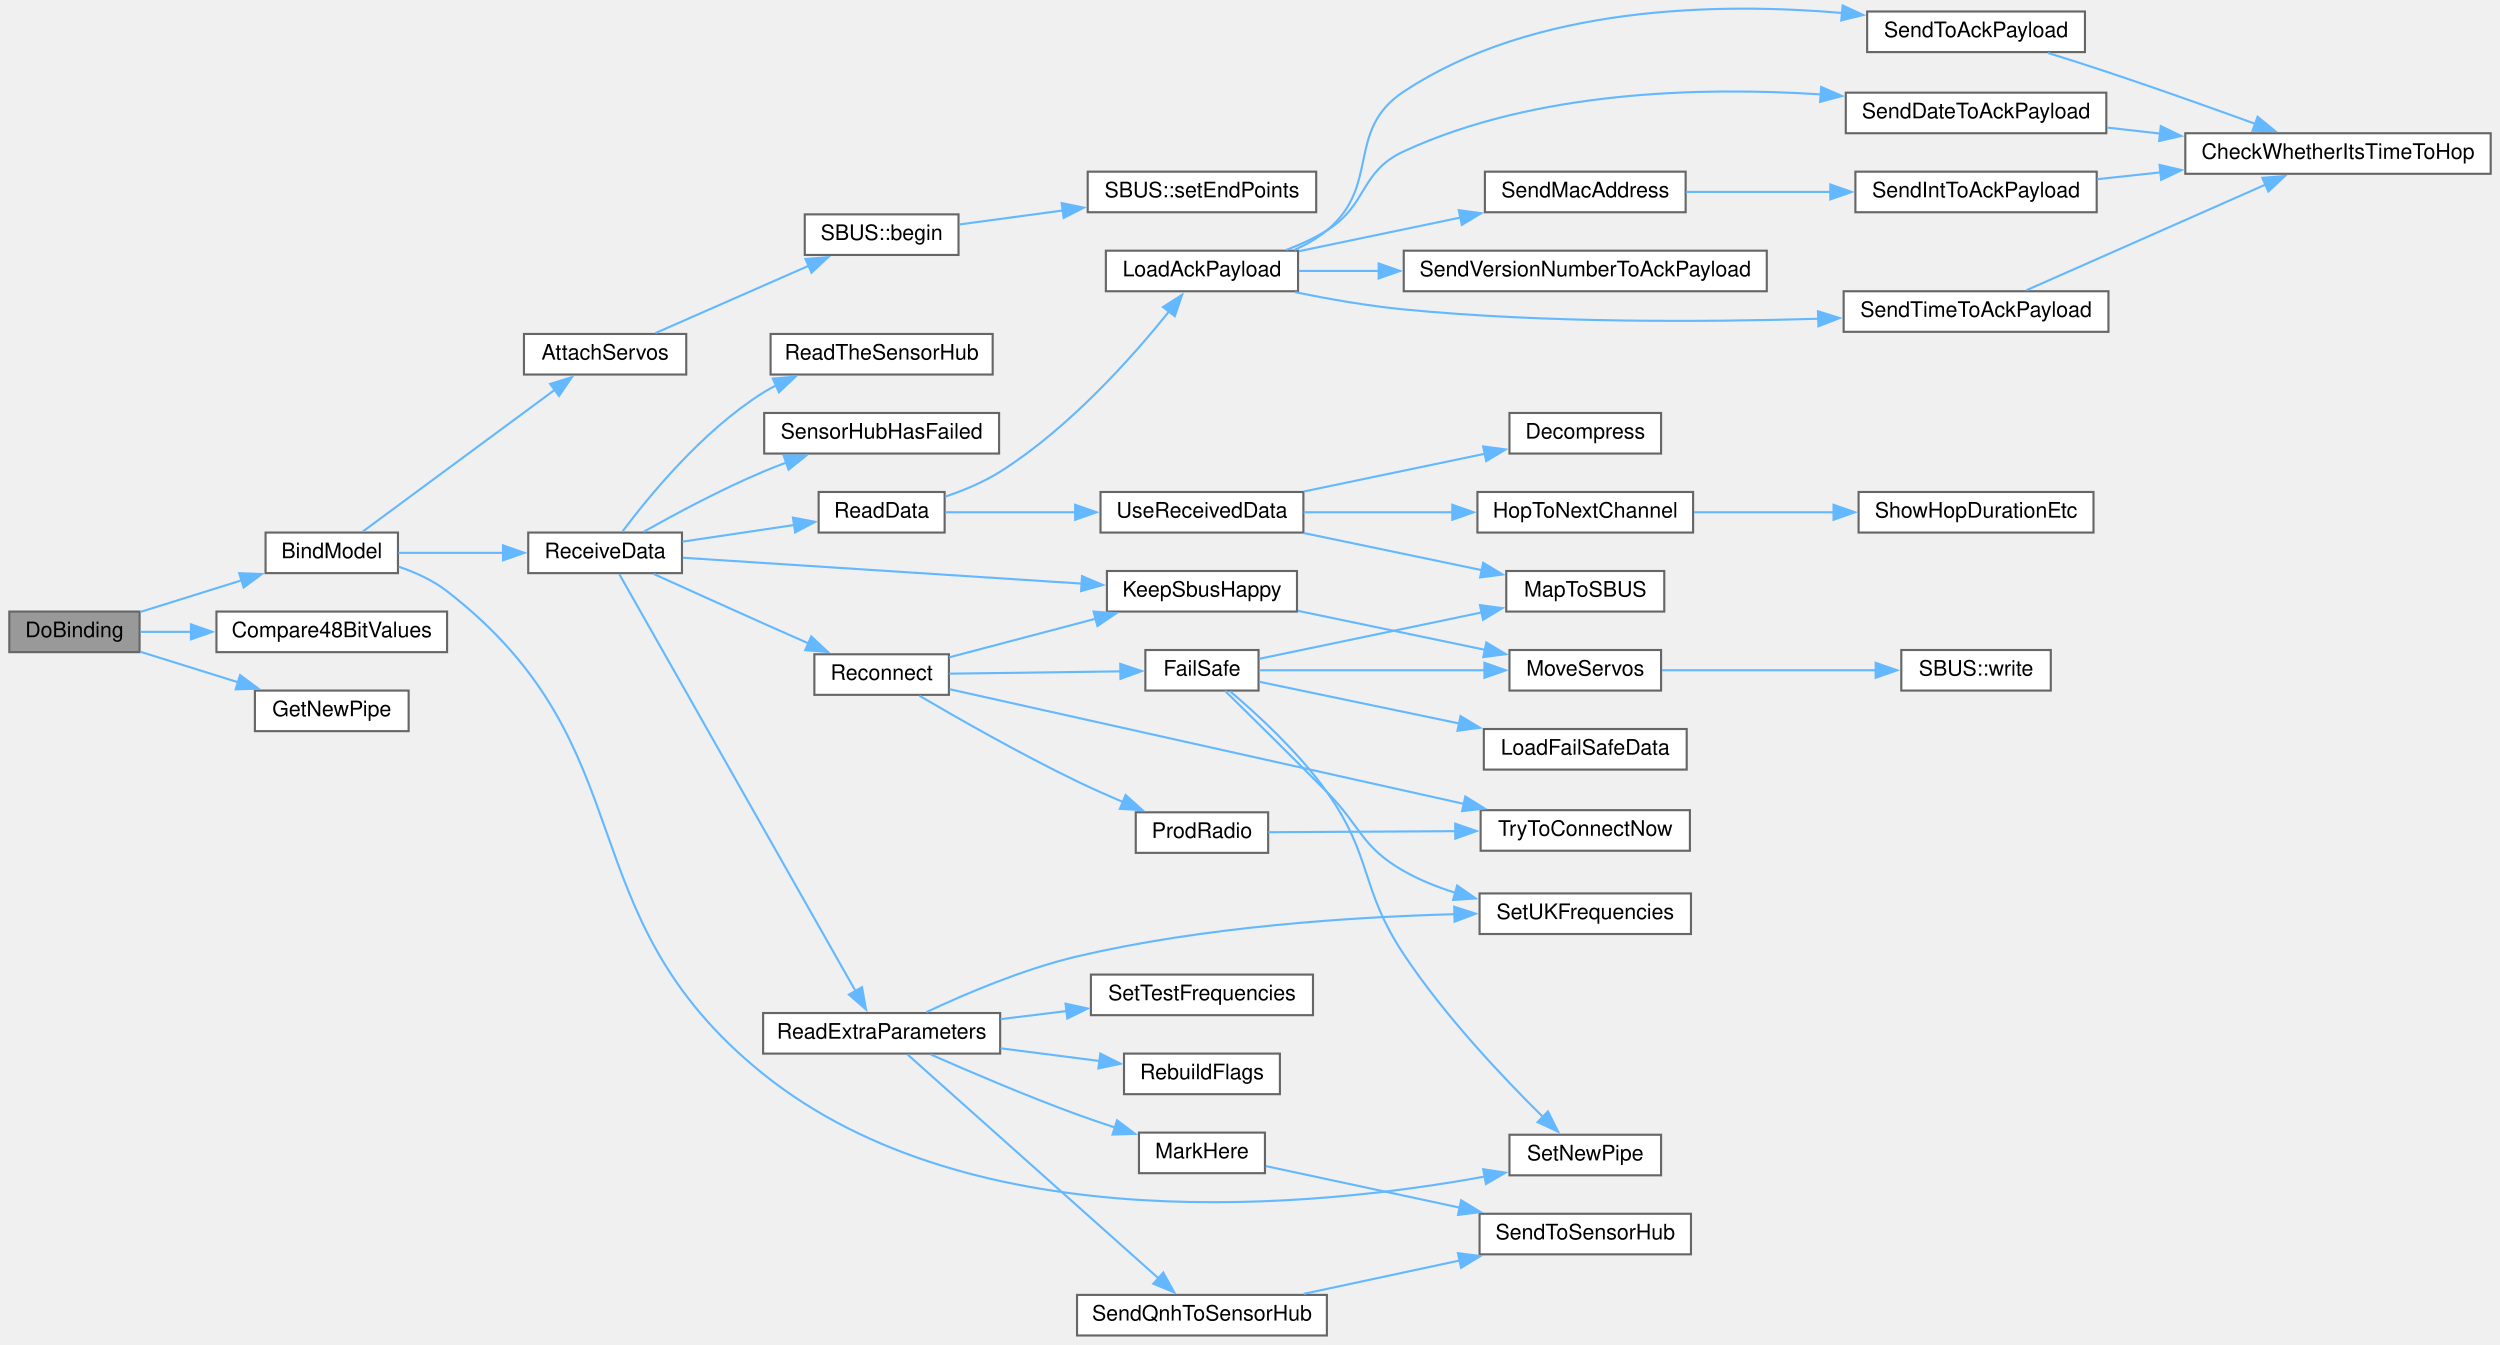
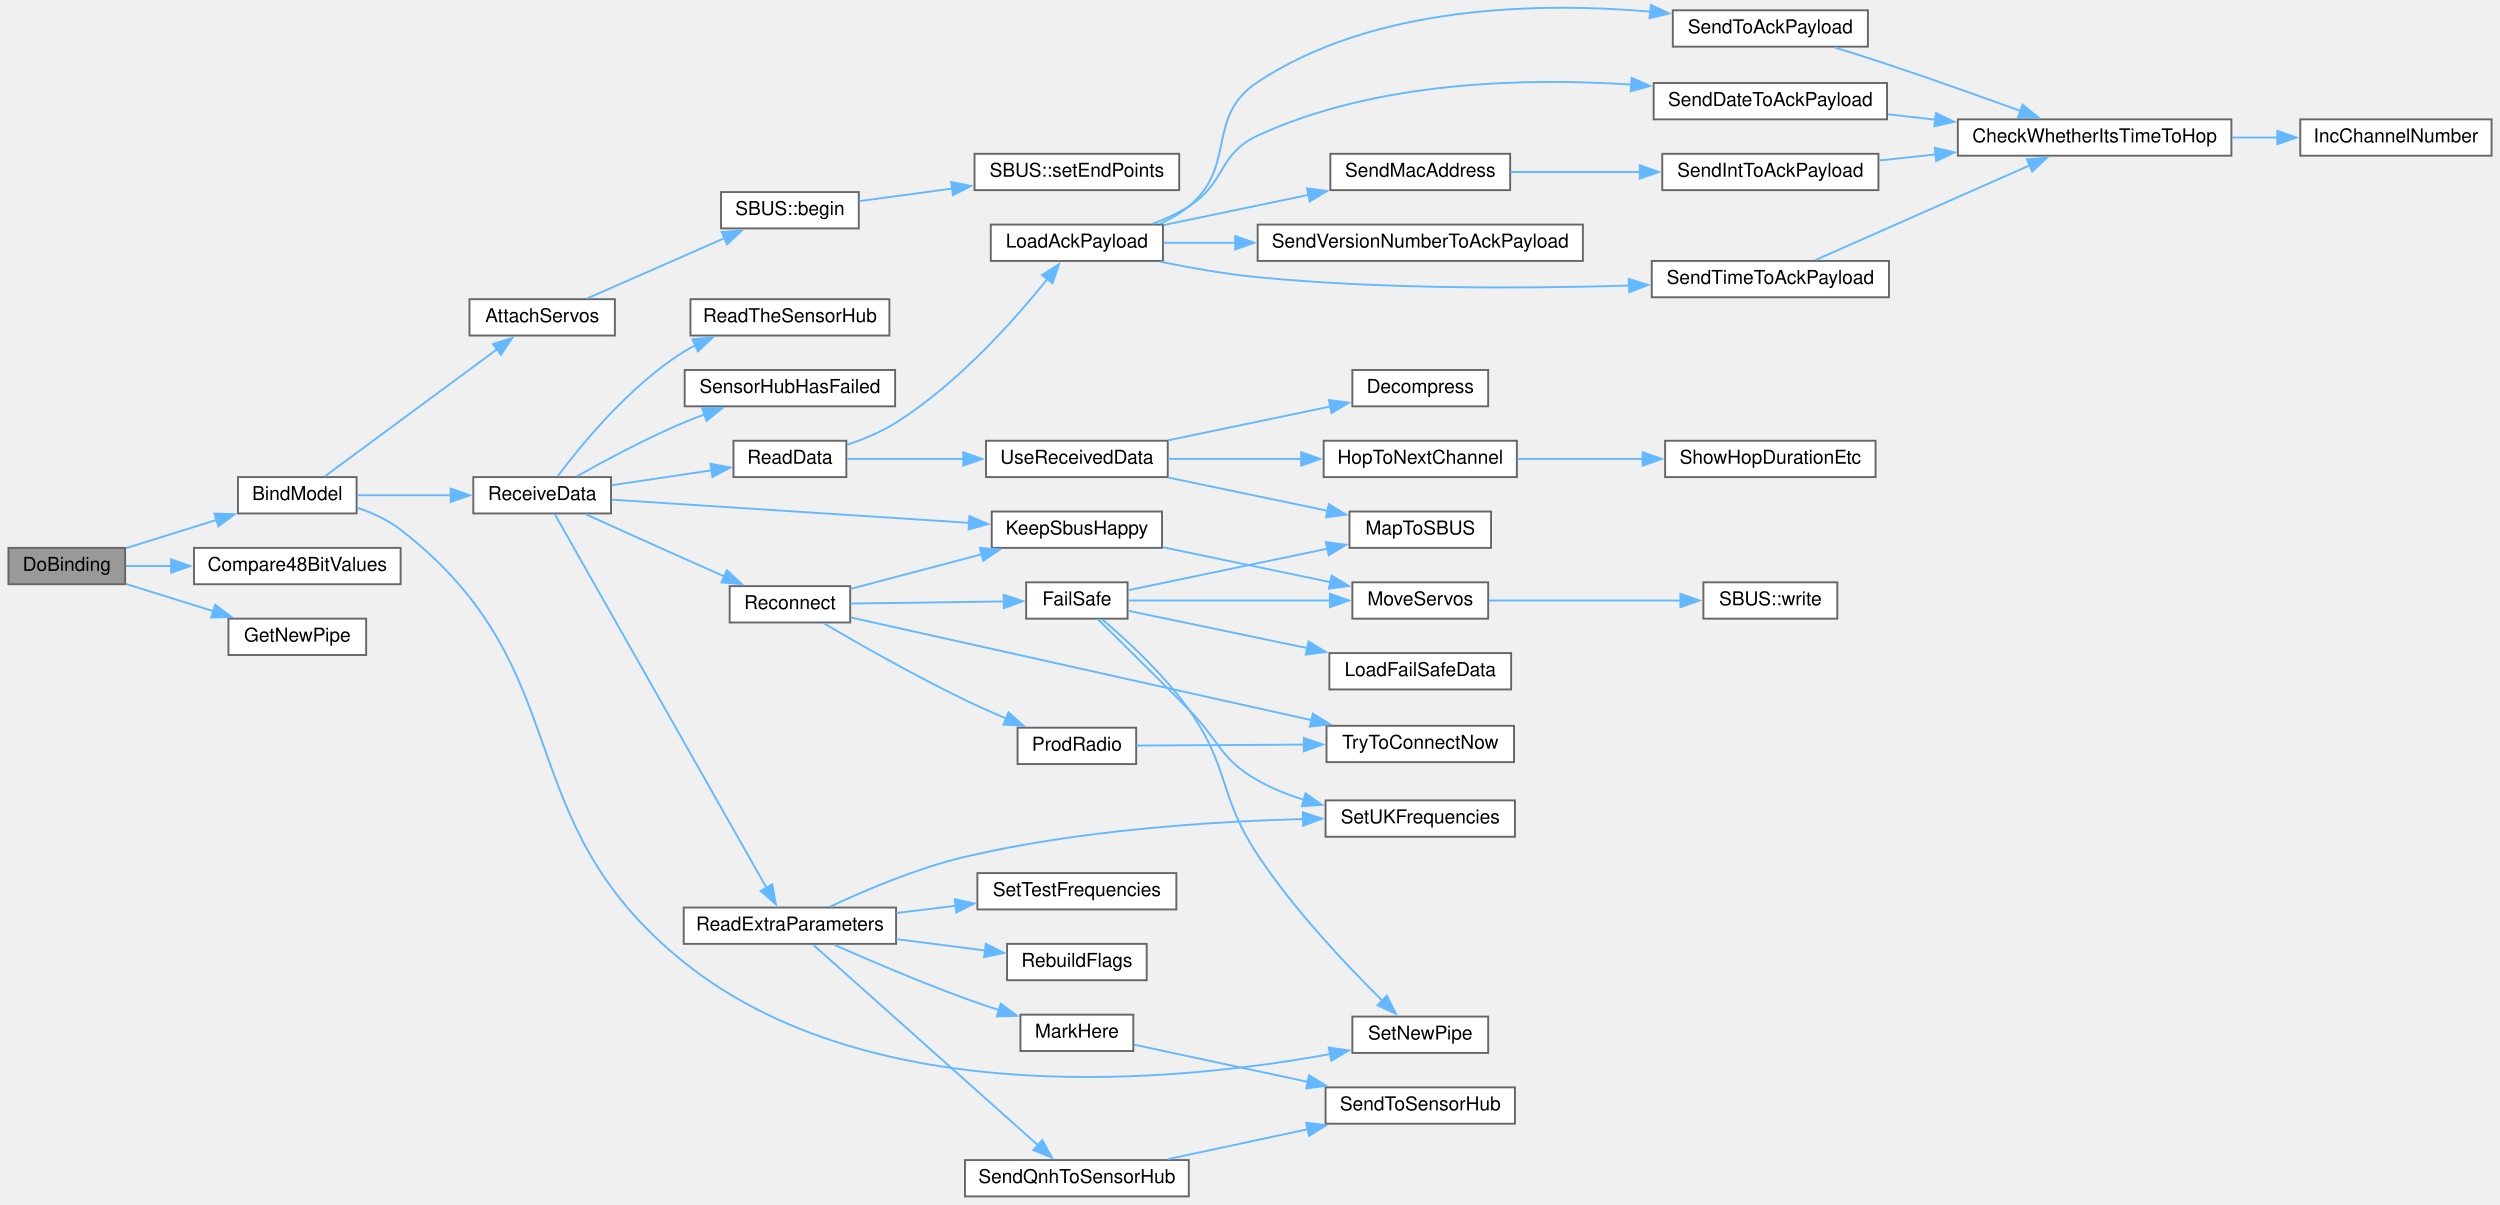
- <svg xmlns="http://www.w3.org/2000/svg" xmlns:xlink="http://www.w3.org/1999/xlink" width="1170pt" height="629pt" viewBox="0.00 0.00 1170.00 629.39">
+ <svg xmlns="http://www.w3.org/2000/svg" xmlns:xlink="http://www.w3.org/1999/xlink" width="1306pt" height="629pt" viewBox="0.00 0.00 1306.00 629.39">
  <g id="graph0" class="graph" transform="scale(1 1) rotate(0) translate(4 625.39)">
    <g id="node1" class="node">
      <g id="a_node1">
        <a xlink:title=" ">
          <polygon fill="#999999" stroke="#666666" points="61,-339 0,-339 0,-320 61,-320 61,-339" />
          <text text-anchor="middle" x="30.5" y="-327" font-family="Helvetica,sans-Serif" font-size="10.00">DoBinding</text>
        </a>
      </g>
    </g>
    <g id="node2" class="node">
      <g id="a_node2">
        <a xlink:href="ReceiverCode_2src_2main_8cpp.html#aa0c6905579a33aef28d737d43676cbbd" target="_top" xlink:title=" ">
          <polygon fill="white" stroke="#666666" points="182,-376 120,-376 120,-357 182,-357 182,-376" />
          <text text-anchor="middle" x="151" y="-364" font-family="Helvetica,sans-Serif" font-size="10.00">BindModel</text>
        </a>
      </g>
    </g>
    <g id="edge1" class="edge">
      <path fill="none" stroke="#63b8ff" d="M61.4,-338.84C75.75,-343.32 93.16,-348.75 108.74,-353.62" />
      <polygon fill="#63b8ff" stroke="#63b8ff" points="107.66,-356.95 118.25,-356.59 109.75,-350.27 107.66,-356.95" />
    </g>
-     <g id="node39" class="node">
-       <g id="a_node39">
+     <g id="node40" class="node">
+       <g id="a_node40">
        <a xlink:href="ReceiverCode_2src_2main_8cpp.html#ae4b6d38acdc3de6654beb1cb5ac1b053" target="_top" xlink:title=" ">
          <polygon fill="white" stroke="#666666" points="205,-339 97,-339 97,-320 205,-320 205,-339" />
          <text text-anchor="middle" x="151" y="-327" font-family="Helvetica,sans-Serif" font-size="10.00">Compare48BitValues</text>
        </a>
      </g>
    </g>
-     <g id="edge48" class="edge">
+     <g id="edge49" class="edge">
      <path fill="none" stroke="#63b8ff" d="M61.4,-329.5C68.76,-329.5 76.92,-329.5 85.22,-329.5" />
      <polygon fill="#63b8ff" stroke="#63b8ff" points="85.06,-333 95.06,-329.5 85.06,-326 85.06,-333" />
    </g>
-     <g id="node40" class="node">
-       <g id="a_node40">
+     <g id="node41" class="node">
+       <g id="a_node41">
        <a xlink:href="radio_8h.html#ad8b2470258da4e397b34d67ffce9ebaf" target="_top" xlink:title=" ">
          <polygon fill="white" stroke="#666666" points="187,-302 115,-302 115,-283 187,-283 187,-302" />
          <text text-anchor="middle" x="151" y="-290" font-family="Helvetica,sans-Serif" font-size="10.00">GetNewPipe</text>
        </a>
      </g>
    </g>
-     <g id="edge49" class="edge">
+     <g id="edge50" class="edge">
      <path fill="none" stroke="#63b8ff" d="M61.4,-320.16C75.31,-315.82 92.09,-310.58 107.3,-305.83" />
      <polygon fill="#63b8ff" stroke="#63b8ff" points="108.08,-309.25 116.59,-302.93 106,-302.57 108.08,-309.25" />
    </g>
    <g id="node3" class="node">
      <g id="a_node3">
        <a xlink:href="ReceiverCode_2src_2main_8cpp.html#a0cbfd712ab3bd8f654bc19400fd704bd" target="_top" xlink:title=" ">
          <polygon fill="white" stroke="#666666" points="317,-469 241,-469 241,-450 317,-450 317,-469" />
          <text text-anchor="middle" x="279" y="-457" font-family="Helvetica,sans-Serif" font-size="10.00">AttachServos</text>
        </a>
      </g>
    </g>
    <g id="edge2" class="edge">
      <path fill="none" stroke="#63b8ff" d="M165.48,-376.45C186.99,-392.32 229.29,-423.54 255.45,-442.86" />
      <polygon fill="#63b8ff" stroke="#63b8ff" points="253.27,-445.6 263.39,-448.72 257.43,-439.97 253.27,-445.6" />
    </g>
    <g id="node6" class="node">
      <g id="a_node6">
        <a xlink:href="ReceiverCode_2src_2main_8cpp.html#a06807a4f185694d37f774702ba74db0a" target="_top" xlink:title=" ">
          <polygon fill="white" stroke="#666666" points="315,-376 243,-376 243,-357 315,-357 315,-376" />
          <text text-anchor="middle" x="279" y="-364" font-family="Helvetica,sans-Serif" font-size="10.00">ReceiveData</text>
        </a>
      </g>
    </g>
    <g id="edge5" class="edge">
      <path fill="none" stroke="#63b8ff" d="M182.18,-366.5C196.97,-366.5 215.1,-366.5 231.6,-366.5" />
      <polygon fill="#63b8ff" stroke="#63b8ff" points="231.19,-370 241.19,-366.5 231.19,-363 231.19,-370" />
    </g>
-     <g id="node35" class="node">
-       <g id="a_node35">
+     <g id="node36" class="node">
+       <g id="a_node36">
        <a xlink:href="radio_8h.html#a6f54969e66375decc44723b141b78766" target="_top" xlink:title=" ">
          <polygon fill="white" stroke="#666666" points="773.5,-94 702.5,-94 702.5,-75 773.5,-75 773.5,-94" />
          <text text-anchor="middle" x="738" y="-82" font-family="Helvetica,sans-Serif" font-size="10.00">SetNewPipe</text>
        </a>
      </g>
    </g>
-     <g id="edge47" class="edge">
+     <g id="edge48" class="edge">
      <path fill="none" stroke="#63b8ff" d="M182.34,-360C190.24,-357.33 198.39,-353.62 205,-348.5 299.91,-274.96 259.45,-197.76 353,-122.5 451.26,-43.45 612.64,-60.11 691.19,-74.46" />
      <polygon fill="#63b8ff" stroke="#63b8ff" points="690.19,-77.84 700.67,-76.27 691.5,-70.96 690.19,-77.84" />
    </g>
    <g id="node4" class="node">
      <g id="a_node4">
        <a xlink:href="classSBUS.html#a5c2fccbffff0bd17ed522529fd6b2d8f" target="_top" xlink:title=" ">
          <polygon fill="white" stroke="#666666" points="444.5,-525 372.5,-525 372.5,-506 444.5,-506 444.5,-525" />
          <text text-anchor="middle" x="408.5" y="-513" font-family="Helvetica,sans-Serif" font-size="10.00">SBUS::begin</text>
        </a>
      </g>
    </g>
    <g id="edge3" class="edge">
      <path fill="none" stroke="#63b8ff" d="M302.5,-469.38C322.41,-478.13 351.71,-491 374.31,-500.92" />
      <polygon fill="#63b8ff" stroke="#63b8ff" points="372.85,-504.1 383.41,-504.92 375.66,-497.69 372.85,-504.1" />
    </g>
    <g id="node5" class="node">
      <g id="a_node5">
        <a xlink:href="classSBUS.html#a58a6caab31090f4019d4f2439ab20fc2" target="_top" xlink:title=" ">
          <polygon fill="white" stroke="#666666" points="612,-545 505,-545 505,-526 612,-526 612,-545" />
          <text text-anchor="middle" x="558.5" y="-533" font-family="Helvetica,sans-Serif" font-size="10.00">SBUS::setEndPoints</text>
        </a>
      </g>
    </g>
    <g id="edge4" class="edge">
      <path fill="none" stroke="#63b8ff" d="M444.95,-520.29C459.47,-522.25 476.74,-524.59 493.34,-526.83" />
      <polygon fill="#63b8ff" stroke="#63b8ff" points="492.8,-530.29 503.18,-528.16 493.74,-523.35 492.8,-530.29" />
    </g>
    <g id="node7" class="node">
      <g id="a_node7">
        <a xlink:href="radio_8h.html#a6f74cdb7b32a3aa9e9342661bd44ad1a" target="_top" xlink:title=" ">
          <polygon fill="white" stroke="#666666" points="603,-358 514,-358 514,-339 603,-339 603,-358" />
          <text text-anchor="middle" x="558.5" y="-346" font-family="Helvetica,sans-Serif" font-size="10.00">KeepSbusHappy</text>
        </a>
      </g>
    </g>
    <g id="edge6" class="edge">
      <path fill="none" stroke="#63b8ff" d="M315.43,-364.2C362.63,-361.14 446.62,-355.69 502.2,-352.09" />
      <polygon fill="#63b8ff" stroke="#63b8ff" points="502.34,-355.59 512.09,-351.45 501.89,-348.6 502.34,-355.59" />
    </g>
    <g id="node10" class="node">
      <g id="a_node10">
        <a xlink:href="ReceiverCode_2src_2main_8cpp.html#a07ca94db0e305e9c01ec51e417576308" target="_top" xlink:title=" ">
          <polygon fill="white" stroke="#666666" points="438,-395 379,-395 379,-376 438,-376 438,-395" />
          <text text-anchor="middle" x="408.5" y="-383" font-family="Helvetica,sans-Serif" font-size="10.00">ReadData</text>
        </a>
      </g>
    </g>
    <g id="edge9" class="edge">
      <path fill="none" stroke="#63b8ff" d="M315.18,-371.74C331.47,-374.17 350.9,-377.06 367.72,-379.57" />
      <polygon fill="#63b8ff" stroke="#63b8ff" points="366.97,-383 377.38,-381.01 368,-376.08 366.97,-383" />
    </g>
-     <g id="node24" class="node">
-       <g id="a_node24">
+     <g id="node25" class="node">
+       <g id="a_node25">
        <a xlink:href="ReceiverCode_2src_2main_8cpp.html#a6c490ef42e364f8bb1430c436e86c9c0" target="_top" xlink:title=" ">
          <polygon fill="white" stroke="#666666" points="464,-151 353,-151 353,-132 464,-132 464,-151" />
          <text text-anchor="middle" x="408.5" y="-139" font-family="Helvetica,sans-Serif" font-size="10.00">ReadExtraParameters</text>
        </a>
      </g>
    </g>
-     <g id="edge26" class="edge">
+     <g id="edge27" class="edge">
      <path fill="none" stroke="#63b8ff" d="M285.64,-356.54C305.19,-322.06 370.21,-207.31 396.41,-161.07" />
      <polygon fill="#63b8ff" stroke="#63b8ff" points="399.29,-163.09 401.18,-152.66 393.2,-159.63 399.29,-163.09" />
    </g>
-     <g id="node31" class="node">
-       <g id="a_node31">
+     <g id="node32" class="node">
+       <g id="a_node32">
        <a xlink:href="ReceiverCode_2src_2main_8cpp.html#a5d2350b2507883d3644251013370bc5b" target="_top" xlink:title=" ">
          <polygon fill="white" stroke="#666666" points="460.5,-469 356.5,-469 356.5,-450 460.5,-450 460.5,-469" />
          <text text-anchor="middle" x="408.5" y="-457" font-family="Helvetica,sans-Serif" font-size="10.00">ReadTheSensorHub</text>
        </a>
      </g>
    </g>
-     <g id="edge34" class="edge">
+     <g id="edge35" class="edge">
      <path fill="none" stroke="#63b8ff" d="M287.15,-376.49C299.07,-392.44 324.5,-423.67 353,-441.5 354.98,-442.74 357.05,-443.9 359.19,-444.99" />
      <polygon fill="#63b8ff" stroke="#63b8ff" points="357.55,-448.09 368.11,-448.96 360.4,-441.7 357.55,-448.09" />
    </g>
-     <g id="node32" class="node">
-       <g id="a_node32">
+     <g id="node33" class="node">
+       <g id="a_node33">
        <a xlink:href="radio_8h.html#aca314b55765a1c3af5397c0cb3ce47ff" target="_top" xlink:title=" ">
          <polygon fill="white" stroke="#666666" points="440,-319 377,-319 377,-300 440,-300 440,-319" />
          <text text-anchor="middle" x="408.5" y="-307" font-family="Helvetica,sans-Serif" font-size="10.00">Reconnect</text>
        </a>
      </g>
    </g>
-     <g id="edge35" class="edge">
+     <g id="edge36" class="edge">
      <path fill="none" stroke="#63b8ff" d="M301.7,-356.63C316.2,-350.04 335.73,-341.21 353,-333.5 359.98,-330.39 367.47,-327.07 374.6,-323.93" />
      <polygon fill="#63b8ff" stroke="#63b8ff" points="375.55,-327.33 383.29,-320.1 372.73,-320.93 375.55,-327.33" />
    </g>
-     <g id="node38" class="node">
-       <g id="a_node38">
+     <g id="node39" class="node">
+       <g id="a_node39">
        <a xlink:href="ReceiverCode_2src_2main_8cpp.html#ad8b70060a07f5323c3e1011dd6b1dd6f" target="_top" xlink:title=" ">
          <polygon fill="white" stroke="#666666" points="463.5,-432 353.5,-432 353.5,-413 463.5,-413 463.5,-432" />
          <text text-anchor="middle" x="408.5" y="-420" font-family="Helvetica,sans-Serif" font-size="10.00">SensorHubHasFailed</text>
        </a>
      </g>
    </g>
-     <g id="edge46" class="edge">
+     <g id="edge47" class="edge">
      <path fill="none" stroke="#63b8ff" d="M297.03,-376.36C311.59,-384.55 333.26,-396.16 353,-404.5 356.55,-406 360.27,-407.46 364.03,-408.85" />
      <polygon fill="#63b8ff" stroke="#63b8ff" points="362.6,-412.05 373.19,-412.08 364.93,-405.45 362.6,-412.05" />
    </g>
    <g id="node8" class="node">
      <g id="a_node8">
        <a xlink:href="ReceiverCode_2src_2main_8cpp.html#a6f2443a0666140cf4d8b7352bb3b793c" target="_top" xlink:title=" ">
          <polygon fill="white" stroke="#666666" points="773.5,-321 702.5,-321 702.5,-302 773.5,-302 773.5,-321" />
          <text text-anchor="middle" x="738" y="-309" font-family="Helvetica,sans-Serif" font-size="10.00">MoveServos</text>
        </a>
      </g>
    </g>
    <g id="edge7" class="edge">
      <path fill="none" stroke="#63b8ff" d="M603.38,-339.35C630.06,-333.79 664.08,-326.7 691.11,-321.07" />
      <polygon fill="#63b8ff" stroke="#63b8ff" points="691.67,-324.52 700.75,-319.06 690.25,-317.67 691.67,-324.52" />
    </g>
    <g id="node9" class="node">
      <g id="a_node9">
        <a xlink:href="classSBUS.html#aeb87d0ab21224d4cc84848c93a788848" target="_top" xlink:title=" ">
          <polygon fill="white" stroke="#666666" points="956,-321 886,-321 886,-302 956,-302 956,-321" />
          <text text-anchor="middle" x="921" y="-309" font-family="Helvetica,sans-Serif" font-size="10.00">SBUS::write</text>
        </a>
      </g>
    </g>
    <g id="edge8" class="edge">
      <path fill="none" stroke="#63b8ff" d="M773.9,-311.5C802.41,-311.5 842.94,-311.5 874.08,-311.5" />
      <polygon fill="#63b8ff" stroke="#63b8ff" points="874,-315 884,-311.5 874,-308 874,-315" />
    </g>
    <g id="node11" class="node">
      <g id="a_node11">
        <a xlink:href="radio_8h.html#a664f409561bfcf119e0379dd991217e5" target="_top" xlink:title=" ">
          <polygon fill="white" stroke="#666666" points="603.5,-508 513.5,-508 513.5,-489 603.5,-489 603.5,-508" />
          <text text-anchor="middle" x="558.5" y="-496" font-family="Helvetica,sans-Serif" font-size="10.00">LoadAckPayload</text>
        </a>
      </g>
    </g>
    <g id="edge10" class="edge">
      <path fill="none" stroke="#63b8ff" d="M438.34,-392.86C446.97,-395.75 456.2,-399.59 464,-404.5 496.46,-424.93 526.27,-458.58 543.13,-479.59" />
      <polygon fill="#63b8ff" stroke="#63b8ff" points="540.27,-481.62 549.2,-487.33 545.78,-477.3 540.27,-481.62" />
    </g>
-     <g id="node19" class="node">
-       <g id="a_node19">
+     <g id="node20" class="node">
+       <g id="a_node20">
        <a xlink:href="ReceiverCode_2src_2main_8cpp.html#abb1997c589abc6432f612eaedf985e38" target="_top" xlink:title=" ">
          <polygon fill="white" stroke="#666666" points="606,-395 511,-395 511,-376 606,-376 606,-395" />
          <text text-anchor="middle" x="558.5" y="-383" font-family="Helvetica,sans-Serif" font-size="10.00">UseReceivedData</text>
        </a>
      </g>
    </g>
-     <g id="edge21" class="edge">
+     <g id="edge22" class="edge">
      <path fill="none" stroke="#63b8ff" d="M438.39,-385.5C455.71,-385.5 478.36,-385.5 499.25,-385.5" />
      <polygon fill="#63b8ff" stroke="#63b8ff" points="499.12,-389 509.12,-385.5 499.12,-382 499.12,-389" />
    </g>
    <g id="node12" class="node">
      <g id="a_node12">
        <a xlink:href="radio_8h.html#affa2dcc4341b8daecac77e6e0a354b2d" target="_top" xlink:title=" ">
          <polygon fill="white" stroke="#666666" points="982,-582 860,-582 860,-563 982,-563 982,-582" />
          <text text-anchor="middle" x="921" y="-570" font-family="Helvetica,sans-Serif" font-size="10.00">SendDateToAckPayload</text>
        </a>
      </g>
    </g>
    <g id="edge11" class="edge">
      <path fill="none" stroke="#63b8ff" d="M598.09,-508.39C604.65,-510.87 611.21,-513.88 617,-517.5 636.45,-529.67 632.18,-544.87 653,-554.5 714.54,-582.96 792.69,-584.82 848.51,-581.16" />
      <polygon fill="#63b8ff" stroke="#63b8ff" points="848.49,-584.67 858.21,-580.44 847.98,-577.69 848.49,-584.67" />
    </g>
-     <g id="node14" class="node">
-       <g id="a_node14">
+     <g id="node15" class="node">
+       <g id="a_node15">
        <a xlink:href="radio_8h.html#ab6bb1ded4e272b24f150c28295f4d291" target="_top" xlink:title=" ">
          <polygon fill="white" stroke="#666666" points="785,-545 691,-545 691,-526 785,-526 785,-545" />
          <text text-anchor="middle" x="738" y="-533" font-family="Helvetica,sans-Serif" font-size="10.00">SendMacAddress</text>
        </a>
      </g>
    </g>
-     <g id="edge13" class="edge">
+     <g id="edge14" class="edge">
      <path fill="none" stroke="#63b8ff" d="M603.83,-507.74C626.81,-512.53 655.13,-518.43 679.74,-523.56" />
      <polygon fill="#63b8ff" stroke="#63b8ff" points="678.77,-526.94 689.28,-525.55 680.2,-520.08 678.77,-526.94" />
    </g>
-     <g id="node16" class="node">
-       <g id="a_node16">
+     <g id="node17" class="node">
+       <g id="a_node17">
        <a xlink:href="radio_8h.html#a8162c1748e39496c4adf88c55d1c49b8" target="_top" xlink:title=" ">
          <polygon fill="white" stroke="#666666" points="983,-489 859,-489 859,-470 983,-470 983,-489" />
          <text text-anchor="middle" x="921" y="-477" font-family="Helvetica,sans-Serif" font-size="10.00">SendTimeToAckPayload</text>
        </a>
      </g>
    </g>
-     <g id="edge16" class="edge">
+     <g id="edge17" class="edge">
      <path fill="none" stroke="#63b8ff" d="M602.08,-488.57C617.97,-485.32 636.22,-482.13 653,-480.5 718.44,-474.13 793.33,-474.52 847.11,-476.12" />
      <polygon fill="#63b8ff" stroke="#63b8ff" points="846.98,-479.62 857.08,-476.44 847.2,-472.62 846.98,-479.62" />
    </g>
-     <g id="node17" class="node">
-       <g id="a_node17">
+     <g id="node18" class="node">
+       <g id="a_node18">
        <a xlink:href="radio_8h.html#a632401c7e72610ff0a0678358b6877ad" target="_top" xlink:title=" ">
          <polygon fill="white" stroke="#666666" points="972,-620 870,-620 870,-601 972,-601 972,-620" />
          <text text-anchor="middle" x="921" y="-608" font-family="Helvetica,sans-Serif" font-size="10.00">SendToAckPayload</text>
        </a>
      </g>
    </g>
-     <g id="edge18" class="edge">
+     <g id="edge19" class="edge">
      <path fill="none" stroke="#63b8ff" d="M601.94,-508.42C607.35,-510.83 612.55,-513.81 617,-517.5 642.43,-538.57 625.46,-564.27 653,-582.5 714.03,-622.9 800.65,-624.27 858.5,-619.3" />
      <polygon fill="#63b8ff" stroke="#63b8ff" points="858.55,-622.81 868.17,-618.37 857.88,-615.84 858.55,-622.81" />
    </g>
-     <g id="node18" class="node">
-       <g id="a_node18">
+     <g id="node19" class="node">
+       <g id="a_node19">
        <a xlink:href="radio_8h.html#af56956a6b17dbdfc9fceedeb5a13cb71" target="_top" xlink:title=" ">
          <polygon fill="white" stroke="#666666" points="823,-508 653,-508 653,-489 823,-489 823,-508" />
          <text text-anchor="middle" x="738" y="-496" font-family="Helvetica,sans-Serif" font-size="10.00">SendVersionNumberToAckPayload</text>
        </a>
      </g>
    </g>
-     <g id="edge20" class="edge">
+     <g id="edge21" class="edge">
      <path fill="none" stroke="#63b8ff" d="M603.83,-498.5C615.35,-498.5 628.21,-498.5 641.27,-498.5" />
      <polygon fill="#63b8ff" stroke="#63b8ff" points="641.26,-502 651.26,-498.5 641.26,-495 641.26,-502" />
    </g>
    <g id="node13" class="node">
      <g id="a_node13">
        <a xlink:href="radio_8h.html#ad21c5c00ff554736e4e21cee13773cd5" target="_top" xlink:title=" ">
          <polygon fill="white" stroke="#666666" points="1162,-563 1019,-563 1019,-544 1162,-544 1162,-563" />
          <text text-anchor="middle" x="1090.5" y="-551" font-family="Helvetica,sans-Serif" font-size="10.00">CheckWhetherItsTimeToHop</text>
        </a>
      </g>
    </g>
    <g id="edge12" class="edge">
      <path fill="none" stroke="#63b8ff" d="M982.47,-565.64C990.52,-564.73 998.89,-563.78 1007.23,-562.83" />
      <polygon fill="#63b8ff" stroke="#63b8ff" points="1007.53,-566.32 1017.07,-561.72 1006.74,-559.37 1007.53,-566.32" />
    </g>
-     <g id="node15" class="node">
-       <g id="a_node15">
+     <g id="node14" class="node">
+       <g id="a_node14">
+         <a xlink:href="radio_8h.html#ae913e02ff1fdfed85e4248ec648c1c6e" target="_top" xlink:title=" ">
+           <polygon fill="white" stroke="#666666" points="1298,-563 1198,-563 1198,-544 1298,-544 1298,-563" />
+           <text text-anchor="middle" x="1248" y="-551" font-family="Helvetica,sans-Serif" font-size="10.00">IncChannelNumber</text>
+         </a>
+       </g>
+     </g>
+     <g id="edge13" class="edge">
+       <path fill="none" stroke="#63b8ff" d="M1162.42,-553.5C1170.39,-553.5 1178.45,-553.5 1186.27,-553.5" />
+       <polygon fill="#63b8ff" stroke="#63b8ff" points="1186,-557 1196,-553.5 1186,-550 1186,-557" />
+     </g>
+     <g id="node16" class="node">
+       <g id="a_node16">
        <a xlink:href="radio_8h.html#a5b9bcce29081b0c53837ecb90e0a6b33" target="_top" xlink:title=" ">
          <polygon fill="white" stroke="#666666" points="977.5,-545 864.5,-545 864.5,-526 977.5,-526 977.5,-545" />
          <text text-anchor="middle" x="921" y="-533" font-family="Helvetica,sans-Serif" font-size="10.00">SendIntToAckPayload</text>
        </a>
      </g>
    </g>
-     <g id="edge14" class="edge">
+     <g id="edge15" class="edge">
      <path fill="none" stroke="#63b8ff" d="M785.14,-535.5C805.75,-535.5 830.44,-535.5 853.02,-535.5" />
      <polygon fill="#63b8ff" stroke="#63b8ff" points="852.74,-539 862.74,-535.5 852.74,-532 852.74,-539" />
    </g>
-     <g id="edge15" class="edge">
+     <g id="edge16" class="edge">
      <path fill="none" stroke="#63b8ff" d="M977.78,-541.49C987.32,-542.52 997.41,-543.6 1007.46,-544.68" />
      <polygon fill="#63b8ff" stroke="#63b8ff" points="1006.95,-548.15 1017.27,-545.74 1007.7,-541.19 1006.95,-548.15" />
    </g>
-     <g id="edge17" class="edge">
+     <g id="edge18" class="edge">
      <path fill="none" stroke="#63b8ff" d="M944.59,-489.48C973.39,-502.2 1023.41,-524.3 1056.49,-538.92" />
      <polygon fill="#63b8ff" stroke="#63b8ff" points="1055.06,-542.11 1065.62,-542.95 1057.88,-535.71 1055.06,-542.11" />
    </g>
-     <g id="edge19" class="edge">
+     <g id="edge20" class="edge">
      <path fill="none" stroke="#63b8ff" d="M954.69,-600.59C963.87,-597.73 973.85,-594.56 983,-591.5 1005.94,-583.84 1031.46,-574.75 1051.77,-567.39" />
      <polygon fill="#63b8ff" stroke="#63b8ff" points="1052.85,-570.72 1061.04,-564.01 1050.45,-564.14 1052.85,-570.72" />
    </g>
-     <g id="node20" class="node">
-       <g id="a_node20">
+     <g id="node21" class="node">
+       <g id="a_node21">
        <a xlink:href="radio_8h.html#a6feccc8c0583de3235616d42076f1371" target="_top" xlink:title=" ">
          <polygon fill="white" stroke="#666666" points="773.5,-432 702.5,-432 702.5,-413 773.5,-413 773.5,-432" />
          <text text-anchor="middle" x="738" y="-420" font-family="Helvetica,sans-Serif" font-size="10.00">Decompress</text>
        </a>
      </g>
    </g>
-     <g id="edge22" class="edge">
+     <g id="edge23" class="edge">
      <path fill="none" stroke="#63b8ff" d="M606.14,-395.22C632.35,-400.69 664.95,-407.48 691.05,-412.92" />
      <polygon fill="#63b8ff" stroke="#63b8ff" points="690.19,-416.32 700.69,-414.93 691.62,-409.46 690.19,-416.32" />
    </g>
-     <g id="node21" class="node">
-       <g id="a_node21">
+     <g id="node22" class="node">
+       <g id="a_node22">
        <a xlink:href="RadioFunctions_8cpp.html#a52aa3e80bccf5e75346c93fdae63122d" target="_top" xlink:title=" ">
          <polygon fill="white" stroke="#666666" points="788.5,-395 687.5,-395 687.5,-376 788.5,-376 788.5,-395" />
          <text text-anchor="middle" x="738" y="-383" font-family="Helvetica,sans-Serif" font-size="10.00">HopToNextChannel</text>
        </a>
      </g>
    </g>
-     <g id="edge23" class="edge">
+     <g id="edge24" class="edge">
      <path fill="none" stroke="#63b8ff" d="M606.14,-385.5C627.49,-385.5 653.07,-385.5 675.94,-385.5" />
      <polygon fill="#63b8ff" stroke="#63b8ff" points="675.74,-389 685.74,-385.5 675.74,-382 675.74,-389" />
    </g>
-     <g id="node23" class="node">
-       <g id="a_node23">
+     <g id="node24" class="node">
+       <g id="a_node24">
        <a xlink:href="ReceiverCode_2src_2main_8cpp.html#a6a495c5560f12cc3fd3df9454927d681" target="_top" xlink:title=" ">
          <polygon fill="white" stroke="#666666" points="775,-358 701,-358 701,-339 775,-339 775,-358" />
          <text text-anchor="middle" x="738" y="-346" font-family="Helvetica,sans-Serif" font-size="10.00">MapToSBUS</text>
        </a>
      </g>
    </g>
-     <g id="edge25" class="edge">
+     <g id="edge26" class="edge">
      <path fill="none" stroke="#63b8ff" d="M606.14,-375.78C631.9,-370.41 663.84,-363.75 689.71,-358.36" />
      <polygon fill="#63b8ff" stroke="#63b8ff" points="690.2,-361.83 699.28,-356.36 688.77,-354.98 690.2,-361.83" />
    </g>
-     <g id="node22" class="node">
-       <g id="a_node22">
+     <g id="node23" class="node">
+       <g id="a_node23">
        <a xlink:href="radio_8h.html#a2863e7455e30e6fddc0fcf56f62d6564" target="_top" xlink:title=" ">
          <polygon fill="white" stroke="#666666" points="976,-395 866,-395 866,-376 976,-376 976,-395" />
          <text text-anchor="middle" x="921" y="-383" font-family="Helvetica,sans-Serif" font-size="10.00">ShowHopDurationEtc</text>
        </a>
      </g>
    </g>
-     <g id="edge24" class="edge">
+     <g id="edge25" class="edge">
      <path fill="none" stroke="#63b8ff" d="M788.94,-385.5C809.16,-385.5 832.79,-385.5 854.37,-385.5" />
      <polygon fill="#63b8ff" stroke="#63b8ff" points="854.27,-389 864.27,-385.5 854.27,-382 854.27,-389" />
    </g>
-     <g id="node25" class="node">
-       <g id="a_node25">
+     <g id="node26" class="node">
+       <g id="a_node26">
        <a xlink:href="ReceiverCode_2src_2main_8cpp.html#a5ae8a2aa29e834880ccf370c7547961b" target="_top" xlink:title=" ">
          <polygon fill="white" stroke="#666666" points="588,-95 529,-95 529,-76 588,-76 588,-95" />
          <text text-anchor="middle" x="558.5" y="-83" font-family="Helvetica,sans-Serif" font-size="10.00">MarkHere</text>
        </a>
      </g>
    </g>
-     <g id="edge27" class="edge">
+     <g id="edge28" class="edge">
      <path fill="none" stroke="#63b8ff" d="M431.58,-131.54C449.77,-123.51 476.31,-112.16 500,-103.5 505.77,-101.39 511.92,-99.3 517.98,-97.33" />
      <polygon fill="#63b8ff" stroke="#63b8ff" points="518.74,-100.76 527.22,-94.4 516.63,-94.09 518.74,-100.76" />
    </g>
-     <g id="node27" class="node">
-       <g id="a_node27">
+     <g id="node28" class="node">
+       <g id="a_node28">
        <a xlink:href="ReceiverCode_2src_2main_8cpp.html#ad86a39e4cba19592c760833870f6f69c" target="_top" xlink:title=" ">
          <polygon fill="white" stroke="#666666" points="595,-132 522,-132 522,-113 595,-113 595,-132" />
          <text text-anchor="middle" x="558.5" y="-120" font-family="Helvetica,sans-Serif" font-size="10.00">RebuildFlags</text>
        </a>
      </g>
    </g>
-     <g id="edge29" class="edge">
+     <g id="edge30" class="edge">
      <path fill="none" stroke="#63b8ff" d="M464.19,-134.48C479.39,-132.53 495.77,-130.43 510.49,-128.54" />
      <polygon fill="#63b8ff" stroke="#63b8ff" points="510.91,-132.01 520.39,-127.26 510.02,-125.07 510.91,-132.01" />
    </g>
-     <g id="node28" class="node">
-       <g id="a_node28">
+     <g id="node29" class="node">
+       <g id="a_node29">
        <a xlink:href="ReceiverCode_2src_2main_8cpp.html#af2b1ba43295661243b7bb78004d470d8" target="_top" xlink:title=" ">
          <polygon fill="white" stroke="#666666" points="617,-19 500,-19 500,0 617,0 617,-19" />
          <text text-anchor="middle" x="558.5" y="-7" font-family="Helvetica,sans-Serif" font-size="10.00">SendQnhToSensorHub</text>
        </a>
      </g>
    </g>
-     <g id="edge30" class="edge">
+     <g id="edge31" class="edge">
      <path fill="none" stroke="#63b8ff" d="M420.62,-131.58C445.71,-109.2 506.94,-54.6 538.3,-26.63" />
      <polygon fill="#63b8ff" stroke="#63b8ff" points="540.39,-29.45 545.52,-20.19 535.73,-24.23 540.39,-29.45" />
    </g>
-     <g id="node29" class="node">
-       <g id="a_node29">
+     <g id="node30" class="node">
+       <g id="a_node30">
        <a xlink:href="ReceiverCode_2src_2main_8cpp.html#a31a35307bbac88ceda244272f25d399a" target="_top" xlink:title=" ">
          <polygon fill="white" stroke="#666666" points="610.5,-169 506.5,-169 506.5,-150 610.5,-150 610.5,-169" />
          <text text-anchor="middle" x="558.5" y="-157" font-family="Helvetica,sans-Serif" font-size="10.00">SetTestFrequencies</text>
        </a>
      </g>
    </g>
-     <g id="edge32" class="edge">
+     <g id="edge33" class="edge">
      <path fill="none" stroke="#63b8ff" d="M464.19,-148.15C474.24,-149.37 484.8,-150.66 495.06,-151.91" />
      <polygon fill="#63b8ff" stroke="#63b8ff" points="494.62,-155.38 504.97,-153.11 495.46,-148.43 494.62,-155.38" />
    </g>
-     <g id="node30" class="node">
-       <g id="a_node30">
+     <g id="node31" class="node">
+       <g id="a_node31">
        <a xlink:href="ReceiverCode_2src_2main_8cpp.html#a2eabdb233653fa02f0b899e26b5e8ce7" target="_top" xlink:title=" ">
          <polygon fill="white" stroke="#666666" points="787.5,-207 688.5,-207 688.5,-188 787.5,-188 787.5,-207" />
          <text text-anchor="middle" x="738" y="-195" font-family="Helvetica,sans-Serif" font-size="10.00">SetUKFrequencies</text>
        </a>
      </g>
    </g>
-     <g id="edge33" class="edge">
+     <g id="edge34" class="edge">
      <path fill="none" stroke="#63b8ff" d="M429.43,-151.41C447.41,-159.87 474.82,-171.57 500,-177.5 559.16,-191.44 628.65,-195.96 677.02,-197.29" />
      <polygon fill="#63b8ff" stroke="#63b8ff" points="676.64,-200.78 686.72,-197.51 676.8,-193.78 676.64,-200.78" />
    </g>
-     <g id="node26" class="node">
-       <g id="a_node26">
+     <g id="node27" class="node">
+       <g id="a_node27">
        <a xlink:href="ReceiverCode_2src_2main_8cpp.html#a3f80da71956ba53fcff126bfe2296e65" target="_top" xlink:title=" ">
          <polygon fill="white" stroke="#666666" points="787.5,-57 688.5,-57 688.5,-38 787.5,-38 787.5,-57" />
          <text text-anchor="middle" x="738" y="-45" font-family="Helvetica,sans-Serif" font-size="10.00">SendToSensorHub</text>
        </a>
      </g>
    </g>
-     <g id="edge28" class="edge">
+     <g id="edge29" class="edge">
      <path fill="none" stroke="#63b8ff" d="M588.41,-79.31C613,-74.05 649.05,-66.33 679.49,-59.81" />
      <polygon fill="#63b8ff" stroke="#63b8ff" points="679.89,-63.31 688.93,-57.79 678.42,-56.46 679.89,-63.31" />
    </g>
-     <g id="edge31" class="edge">
+     <g id="edge32" class="edge">
      <path fill="none" stroke="#63b8ff" d="M606.14,-19.48C628.57,-24.29 655.68,-30.09 679.39,-35.17" />
      <polygon fill="#63b8ff" stroke="#63b8ff" points="678.38,-38.53 688.89,-37.2 679.84,-31.68 678.38,-38.53" />
    </g>
-     <g id="edge42" class="edge">
+     <g id="edge43" class="edge">
      <path fill="none" stroke="#63b8ff" d="M440.17,-317.58C459.94,-322.79 486.09,-329.68 508.68,-335.64" />
      <polygon fill="#63b8ff" stroke="#63b8ff" points="507.75,-339.01 518.31,-338.17 509.54,-332.24 507.75,-339.01" />
    </g>
-     <g id="node33" class="node">
-       <g id="a_node33">
+     <g id="node34" class="node">
+       <g id="a_node34">
        <a xlink:href="ReceiverCode_2src_2main_8cpp.html#a42318598726782ebb2e1857f167c8cda" target="_top" xlink:title=" ">
          <polygon fill="white" stroke="#666666" points="585,-321 532,-321 532,-302 585,-302 585,-321" />
          <text text-anchor="middle" x="558.5" y="-309" font-family="Helvetica,sans-Serif" font-size="10.00">FailSafe</text>
        </a>
      </g>
    </g>
-     <g id="edge36" class="edge">
+     <g id="edge37" class="edge">
      <path fill="none" stroke="#63b8ff" d="M440.17,-309.91C463.45,-310.23 495.57,-310.66 520.32,-311" />
      <polygon fill="#63b8ff" stroke="#63b8ff" points="520.25,-314.5 530.29,-311.13 520.34,-307.5 520.25,-314.5" />
    </g>
-     <g id="node36" class="node">
-       <g id="a_node36">
+     <g id="node37" class="node">
+       <g id="a_node37">
        <a xlink:href="radio_8h.html#a62f1498f67d7e438905ae486bc27044f" target="_top" xlink:title=" ">
          <polygon fill="white" stroke="#666666" points="589.5,-245 527.5,-245 527.5,-226 589.5,-226 589.5,-245" />
          <text text-anchor="middle" x="558.5" y="-233" font-family="Helvetica,sans-Serif" font-size="10.00">ProdRadio</text>
        </a>
      </g>
    </g>
-     <g id="edge43" class="edge">
+     <g id="edge44" class="edge">
      <path fill="none" stroke="#63b8ff" d="M426.22,-299.54C444.17,-289.02 473.65,-272.23 500,-259.5 506.86,-256.19 514.29,-252.88 521.46,-249.83" />
      <polygon fill="#63b8ff" stroke="#63b8ff" points="522.76,-253.08 530.65,-246.01 520.07,-246.62 522.76,-253.08" />
    </g>
-     <g id="node37" class="node">
-       <g id="a_node37">
+     <g id="node38" class="node">
+       <g id="a_node38">
        <a xlink:href="radio_8h.html#a1208ef26dd460e6f5f56582f4fbfcf94" target="_top" xlink:title=" ">
          <polygon fill="white" stroke="#666666" points="787,-246 689,-246 689,-227 787,-227 787,-246" />
          <text text-anchor="middle" x="738" y="-234" font-family="Helvetica,sans-Serif" font-size="10.00">TryToConnectNow</text>
        </a>
      </g>
    </g>
-     <g id="edge45" class="edge">
+     <g id="edge46" class="edge">
      <path fill="none" stroke="#63b8ff" d="M440.31,-302.63C495.44,-290.34 611.68,-264.43 681.17,-248.94" />
      <polygon fill="#63b8ff" stroke="#63b8ff" points="681.85,-252.38 690.85,-246.79 680.32,-245.55 681.85,-252.38" />
    </g>
-     <g id="edge39" class="edge">
+     <g id="edge40" class="edge">
      <path fill="none" stroke="#63b8ff" d="M585.31,-311.5C612.92,-311.5 657.27,-311.5 690.9,-311.5" />
      <polygon fill="#63b8ff" stroke="#63b8ff" points="690.79,-315 700.79,-311.5 690.79,-308 690.79,-315" />
    </g>
-     <g id="edge38" class="edge">
+     <g id="edge39" class="edge">
      <path fill="none" stroke="#63b8ff" d="M585.31,-316.88C612.61,-322.57 656.27,-331.67 689.76,-338.65" />
      <polygon fill="#63b8ff" stroke="#63b8ff" points="688.7,-342.01 699.21,-340.62 690.13,-335.15 688.7,-342.01" />
    </g>
-     <g id="edge41" class="edge">
+     <g id="edge42" class="edge">
      <path fill="none" stroke="#63b8ff" d="M569.32,-301.87C580.81,-290.58 600.38,-271.28 617,-254.5 633.15,-238.2 633.05,-228.83 653,-217.5 660.43,-213.28 668.72,-209.95 677.12,-207.32" />
      <polygon fill="#63b8ff" stroke="#63b8ff" points="678,-210.7 686.69,-204.65 676.12,-203.96 678,-210.7" />
    </g>
-     <g id="node34" class="node">
-       <g id="a_node34">
+     <g id="node35" class="node">
+       <g id="a_node35">
        <a xlink:href="ReceiverCode_2src_2main_8cpp.html#a7b232e8049c83655363495df07fc96d9" target="_top" xlink:title=" ">
          <polygon fill="white" stroke="#666666" points="785.5,-284 690.5,-284 690.5,-265 785.5,-265 785.5,-284" />
          <text text-anchor="middle" x="738" y="-272" font-family="Helvetica,sans-Serif" font-size="10.00">LoadFailSafeData</text>
        </a>
      </g>
    </g>
-     <g id="edge37" class="edge">
+     <g id="edge38" class="edge">
      <path fill="none" stroke="#63b8ff" d="M585.31,-306.12C609.82,-301.01 647.53,-293.15 679.22,-286.54" />
      <polygon fill="#63b8ff" stroke="#63b8ff" points="679.59,-290.04 688.67,-284.58 678.16,-283.19 679.59,-290.04" />
    </g>
-     <g id="edge40" class="edge">
+     <g id="edge41" class="edge">
      <path fill="none" stroke="#63b8ff" d="M571.74,-301.61C584.31,-290.97 603.84,-273.08 617,-254.5 638.6,-224 632.34,-209.64 653,-178.5 672.24,-149.51 699.98,-120.27 718.24,-102.28" />
      <polygon fill="#63b8ff" stroke="#63b8ff" points="720.54,-104.92 725.28,-95.45 715.66,-99.9 720.54,-104.92" />
    </g>
-     <g id="edge44" class="edge">
+     <g id="edge45" class="edge">
      <path fill="none" stroke="#63b8ff" d="M589.61,-235.67C613.54,-235.8 647.75,-236 677.2,-236.16" />
      <polygon fill="#63b8ff" stroke="#63b8ff" points="677.1,-239.66 687.12,-236.22 677.14,-232.66 677.1,-239.66" />
    </g>
  </g>
</svg>
